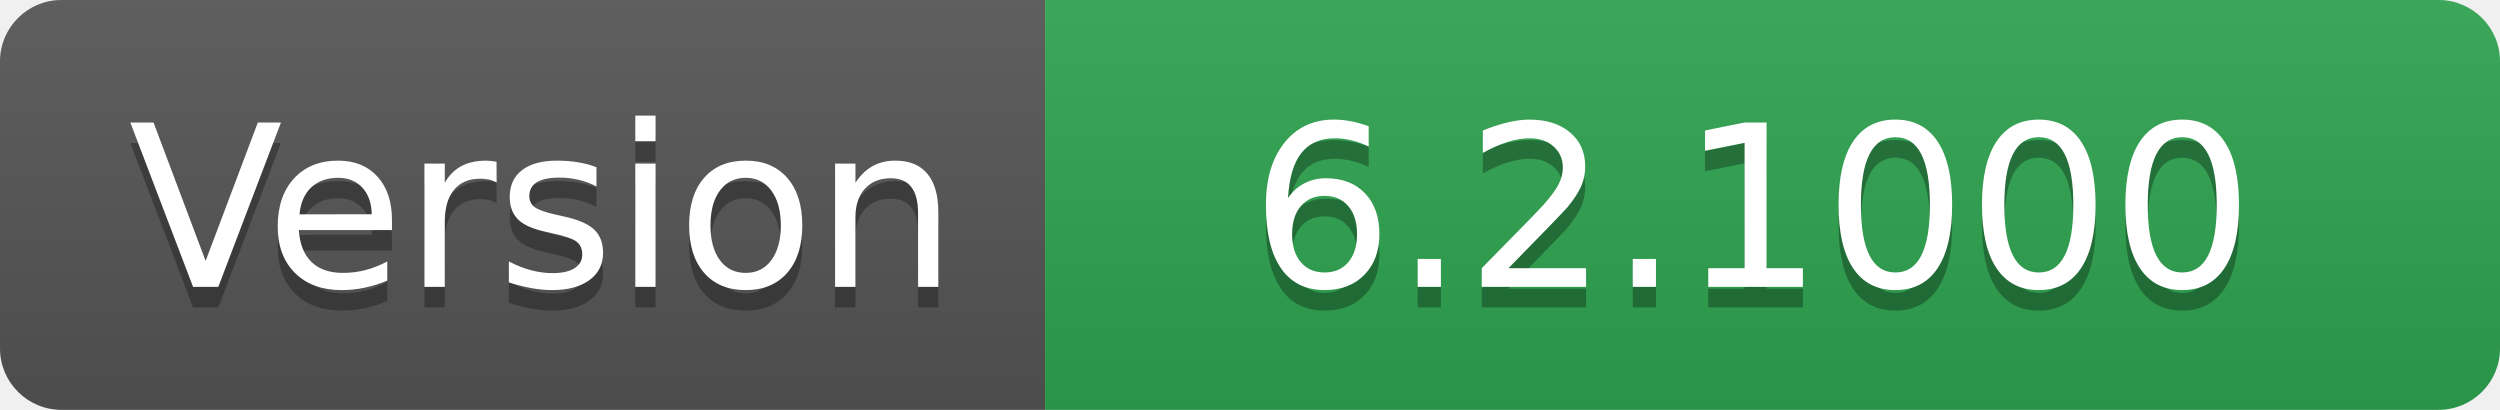
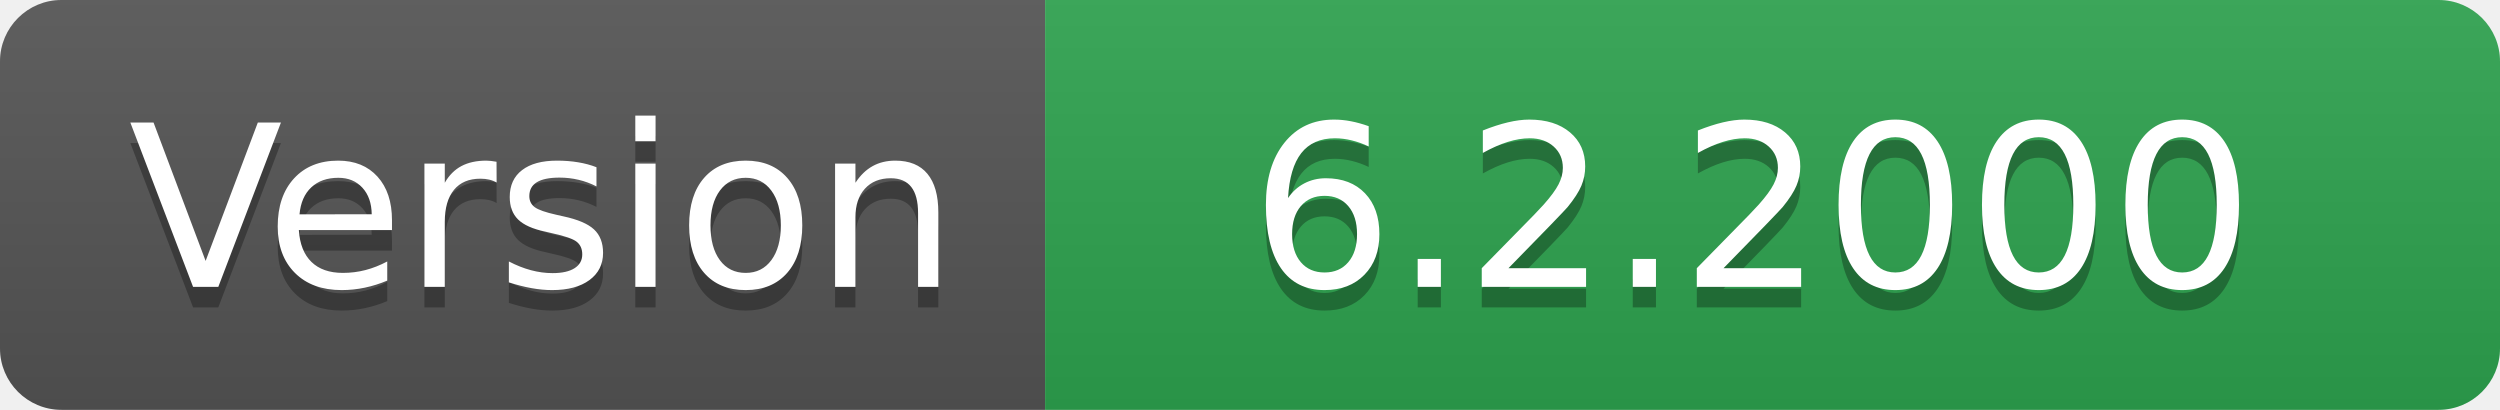
- <svg xmlns="http://www.w3.org/2000/svg" width="122" height="20" role="img" aria-label="Version: 6.2.1000">
+ <svg xmlns="http://www.w3.org/2000/svg" width="122" height="20" role="img" aria-label="Version: 6.2.2000">
  <linearGradient id="s" x2="0" y2="100%">
    <stop offset="0" stop-color="#bbb" stop-opacity=".1" />
    <stop offset="1" stop-opacity=".1" />
  </linearGradient>
  <clipPath id="r">
    <rect width="122" height="20" rx="3" fill="#fff" />
  </clipPath>
  <g clip-path="url(#r)">
    <rect width="51" height="20" fill="#555" />
    <rect x="51" width="71" height="20" fill="#2ea44f" />
    <rect width="122" height="20" fill="url(#s)" />
  </g>
  <g fill="#fff" text-anchor="middle" font-family="Verdana,Geneva,DejaVu Sans,sans-serif" text-rendering="geometricPrecision" font-size="110">
    <text aria-hidden="true" x="265" y="150" fill="#010101" fill-opacity=".3" transform="scale(.1)" textLength="410">Version</text>
    <text x="265" y="140" transform="scale(.1)" fill="#fff" textLength="410">Version</text>
-     <text aria-hidden="true" x="855" y="150" fill="#010101" fill-opacity=".3" transform="scale(.1)" textLength="610">6.2.1000</text>
-     <text x="855" y="140" transform="scale(.1)" fill="#fff" textLength="610">6.2.1000</text>
+     <text aria-hidden="true" x="855" y="150" fill="#010101" fill-opacity=".3" transform="scale(.1)" textLength="610">6.2.2000</text>
+     <text x="855" y="140" transform="scale(.1)" fill="#fff" textLength="610">6.2.2000</text>
  </g>
</svg>
